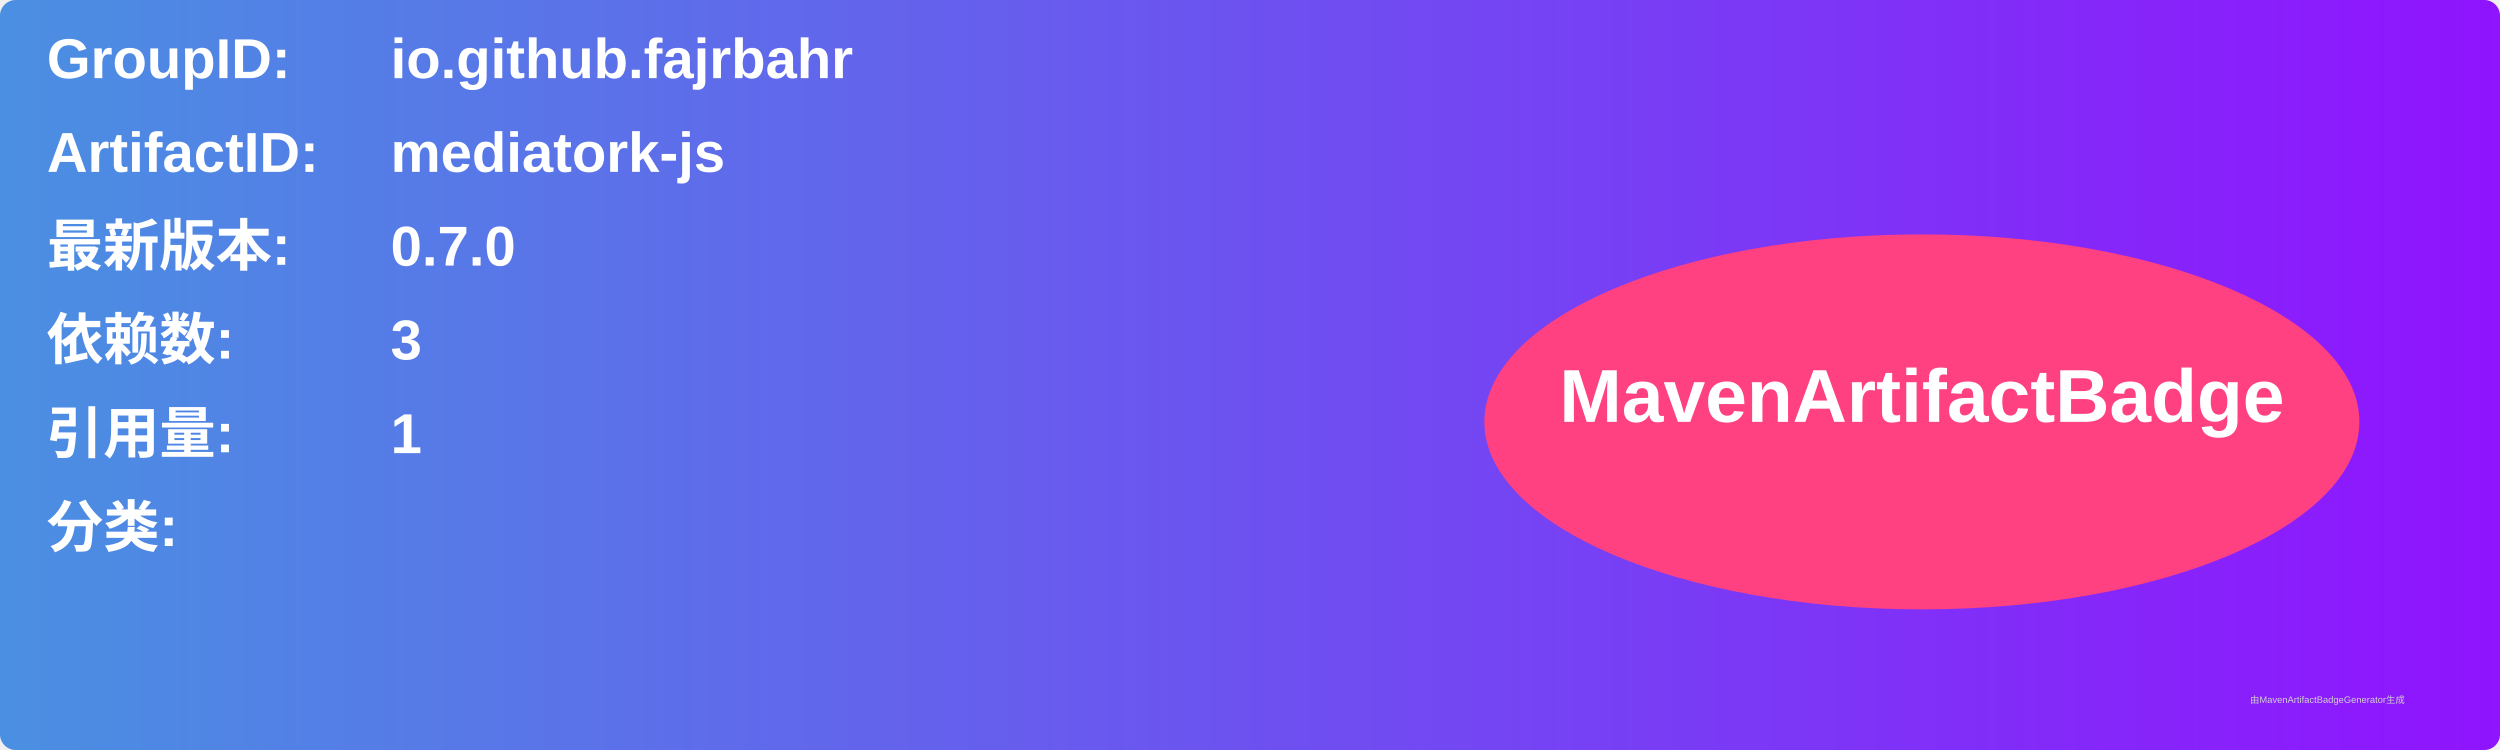
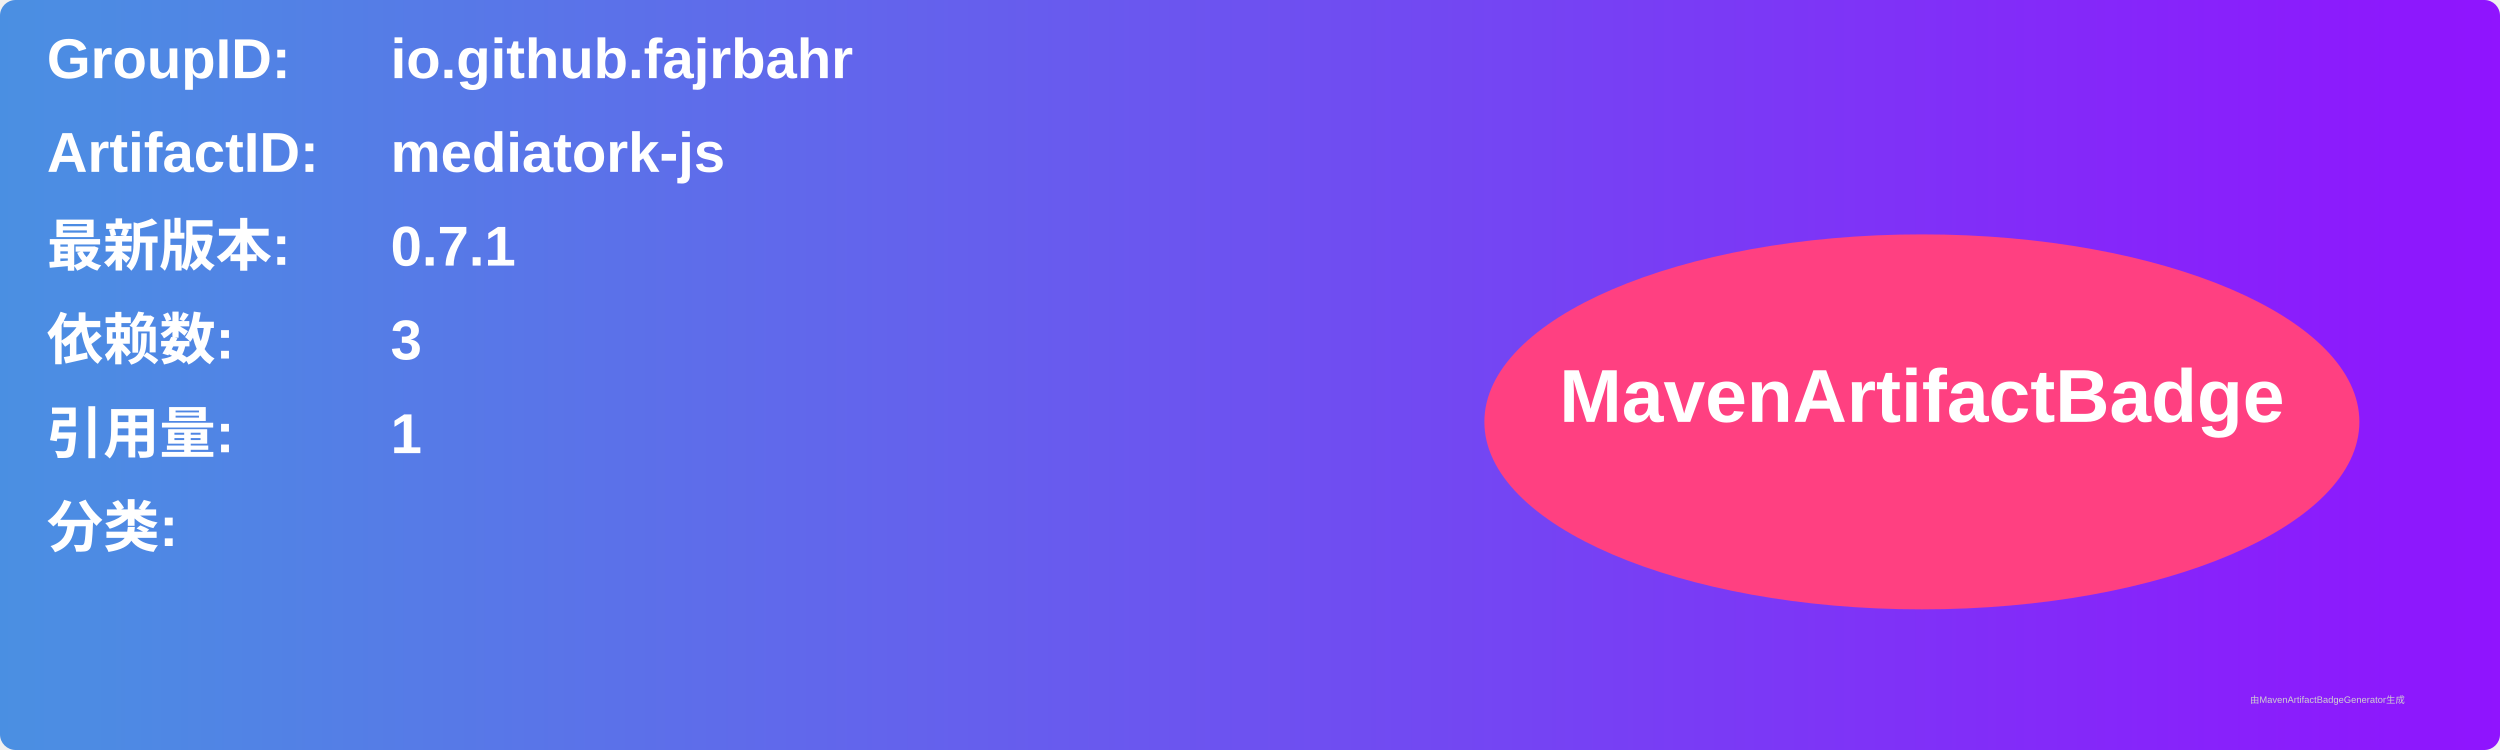
<svg xmlns="http://www.w3.org/2000/svg" width="800" height="240" viewBox="0 0 800 240">
  <linearGradient id="grad" x1="0%" y1="0%" x2="100%" y2="0%">
    <stop offset="0%" stop-color="#4a90e2" />
    <stop offset="100%" stop-color="#9013fe" />
  </linearGradient>
  <rect width="100%" height="100%" rx="5" ry="5" fill="url(#grad)" />
  <g transform="translate(15, 15)">
    <text x="0" y="10" font-family="Arial" font-size="18" fill="white" font-weight="bold" width="260">GroupID:</text>
    <text x="110" y="10" font-family="Arial" font-size="18" fill="white" font-weight="bold" width="460">io.github.fajrbahr</text>
    <text x="0" y="40" font-family="Arial" font-size="18" fill="white" font-weight="bold" width="260">ArtifactID:</text>
    <text x="110" y="40" font-family="Arial" font-size="18" fill="white" font-weight="bold" width="460">mediatork-js</text>
    <text x="0" y="70" font-family="Arial" font-size="18" fill="white" font-weight="bold">最新版本:</text>
    <text x="110" y="70" font-family="Arial" font-size="18" fill="white" font-weight="bold">
-       <tspan font-weight="bold">0.7.0</tspan>
+       <tspan font-weight="bold">0.7.1</tspan>
    </text>
    <text x="0" y="100" font-family="Arial" font-size="18" fill="white" font-weight="bold">依赖数: </text>
    <text x="110" y="100" font-family="Arial" font-size="18" fill="white">
      <tspan font-weight="bold">3</tspan>
    </text>
    <text x="0" y="130" font-family="Arial" font-size="18" fill="white" font-weight="bold">引用量: </text>
    <text x="110" y="130" font-family="Arial" font-size="18" fill="white">
      <tspan font-weight="bold">1</tspan>
    </text>
    <text x="0" y="160" font-family="Arial" font-size="18" fill="white" font-weight="bold">分类:</text>
    <text x="10" y="190" font-family="Arial" font-size="10" fill="white">
      <tspan font-weight="bold" />
    </text>
    <ellipse cx="600" cy="120" rx="140" ry="60" fill="#ff4081" />
    <text x="600" y="120" text-anchor="middle" font-family="Arial" font-size="24" fill="white" font-weight="bold">MavenArtifactBadge</text>
  </g>
  <text x="720" y="225" font-family="Arial" font-size="3" fill="#d0d0d0">由MavenArtifactBadgeGenerator生成</text>
</svg>
